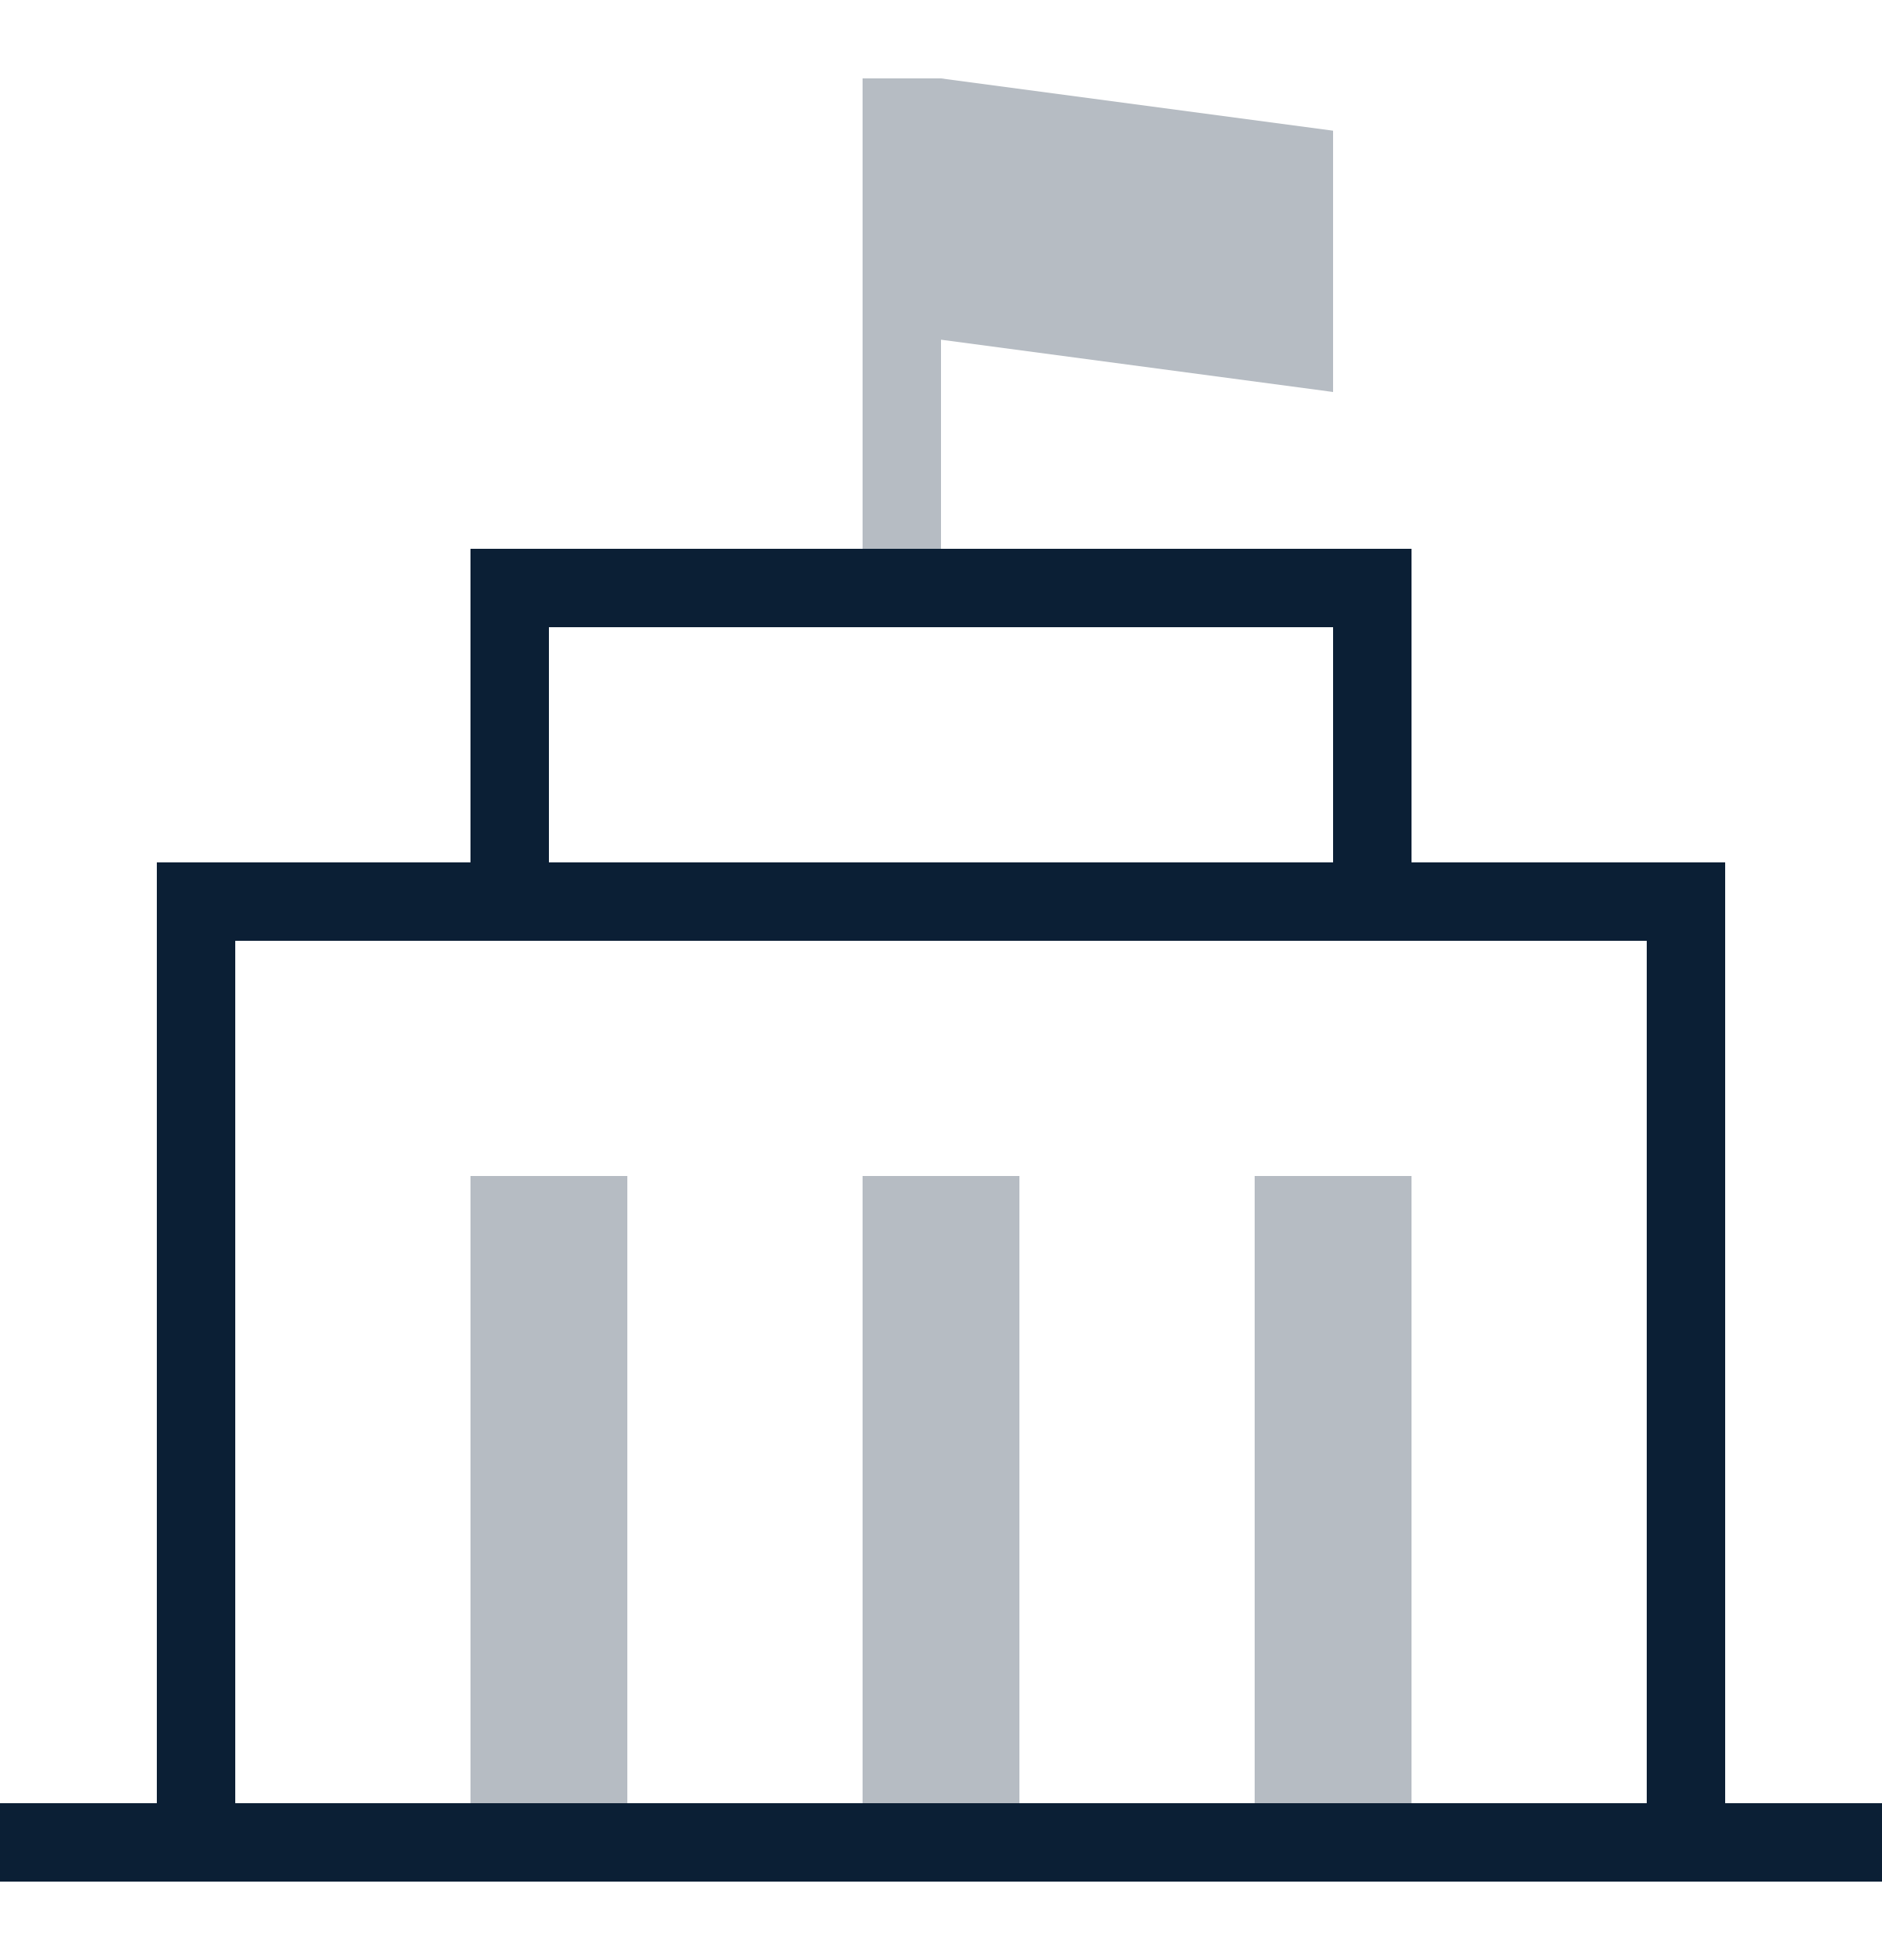
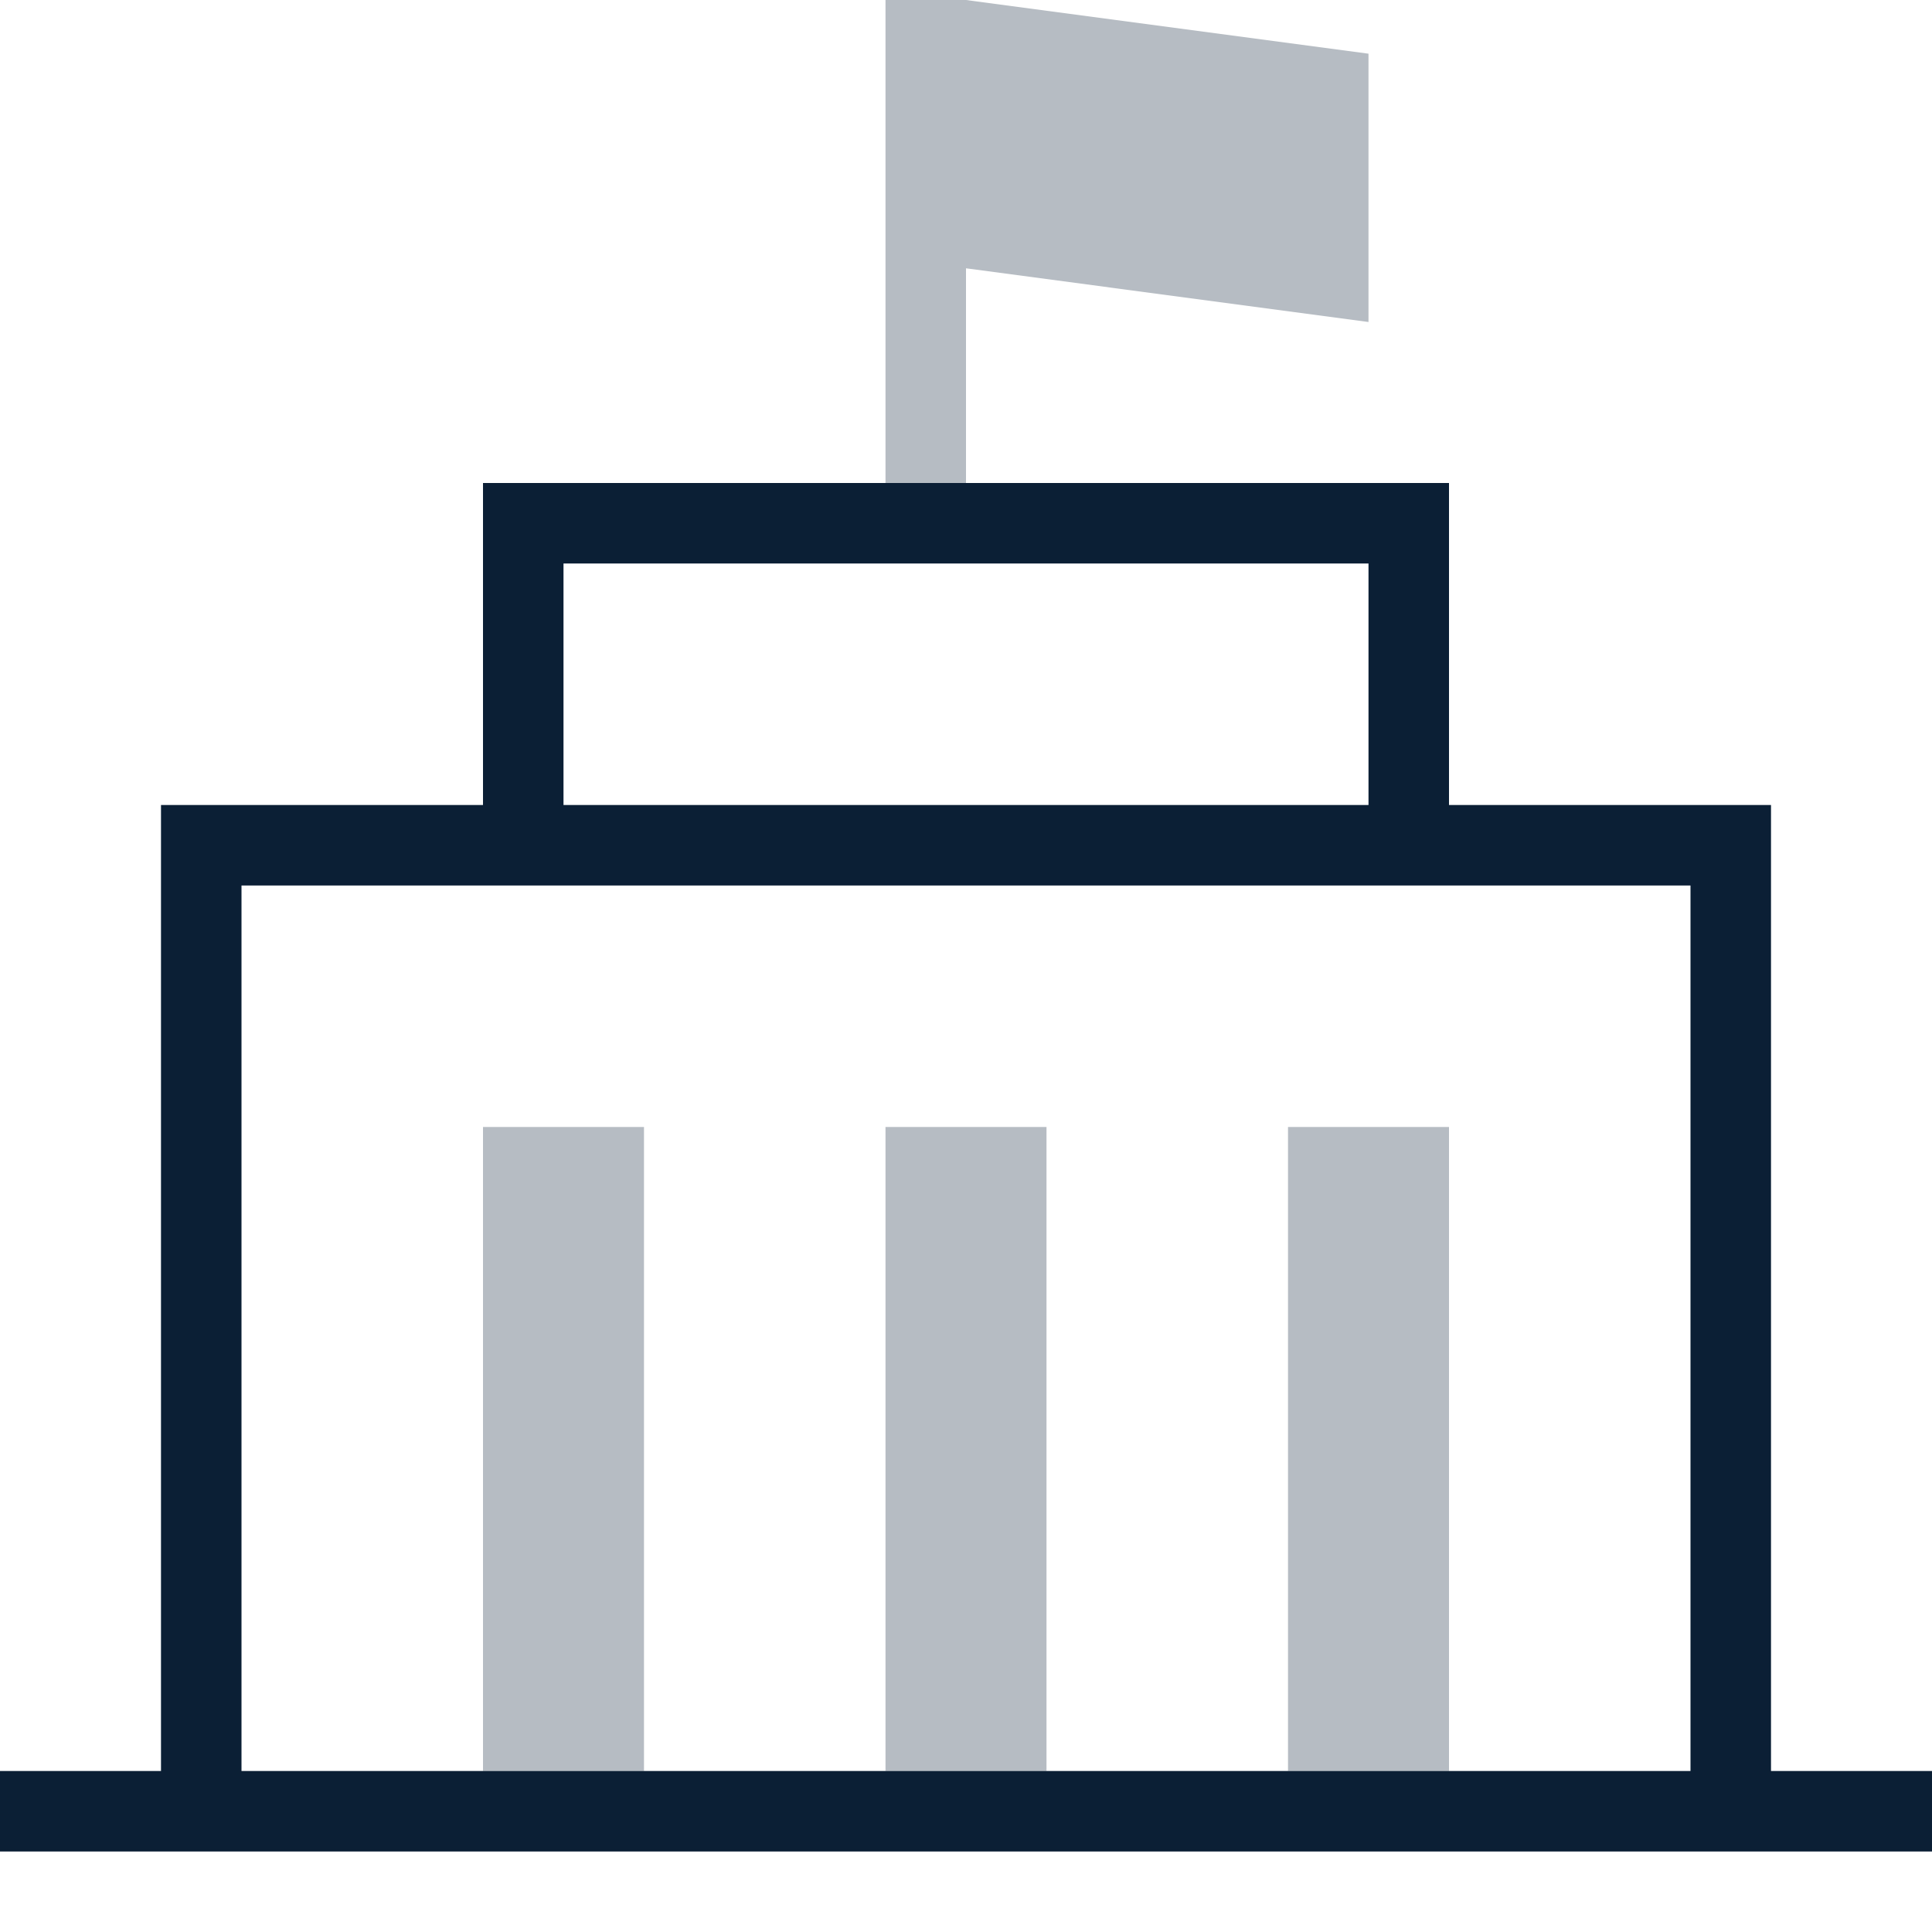
- <svg xmlns="http://www.w3.org/2000/svg" width="24" height="25" viewBox="0 0 24 25">
-   <g fill="none" fill-rule="evenodd">
-     <path d="M0 0h24v25H0z" />
-     <path fill="#0B1F35" d="M18 11h4v12h2v1H0v-1h2V11h4V7h12v4zM3 23h18V12H3v11zm4-12h10V8H7v3z" />
-     <path fill="#0B1F35" d="M6 15h2v8H6v-8zm5 0h2v8h-2v-8zm5 0h2v8h-2v-8zM12 1h-1v6h1V4.333L17 5V1.667z" opacity=".3" />
+ <svg xmlns="http://www.w3.org/2000/svg" width="24px" height="24px" viewBox="0 0 24 24" version="1.1">
+   <defs />
+   <g id="Page-1" stroke="none" stroke-width="1" fill="none" fill-rule="evenodd">
+     <g id="icon_payment-to-state_m_black">
+       <polygon id="Shape" points="0 0 24 0 24 24 0 24" />
+       <path d="M18,10 L22,10 L22,22 L24,22 L24,23 L0,23 L0,22 L2,22 L2,10 L6,10 L6,6 L18,6 L18,10 Z M3,22 L21,22 L21,11 L3,11 L3,22 Z M7,10 L17,10 L17,7 L7,7 L7,10 Z" id="Shape" fill="#0B1F35" fill-rule="nonzero" />
+       <path d="M6,14 L8,14 L8,22 L6,22 L6,14 Z M11,14 L13,14 L13,22 L11,22 L11,14 Z M16,14 L18,14 L18,22 L16,22 L16,14 Z M12,0 L11,0 L11,6 L12,6 L12,3.333 L17,4 L17,0.667 L12,0 Z" id="Shape" fill="#0B1F35" fill-rule="nonzero" opacity="0.3" />
+     </g>
  </g>
</svg>
